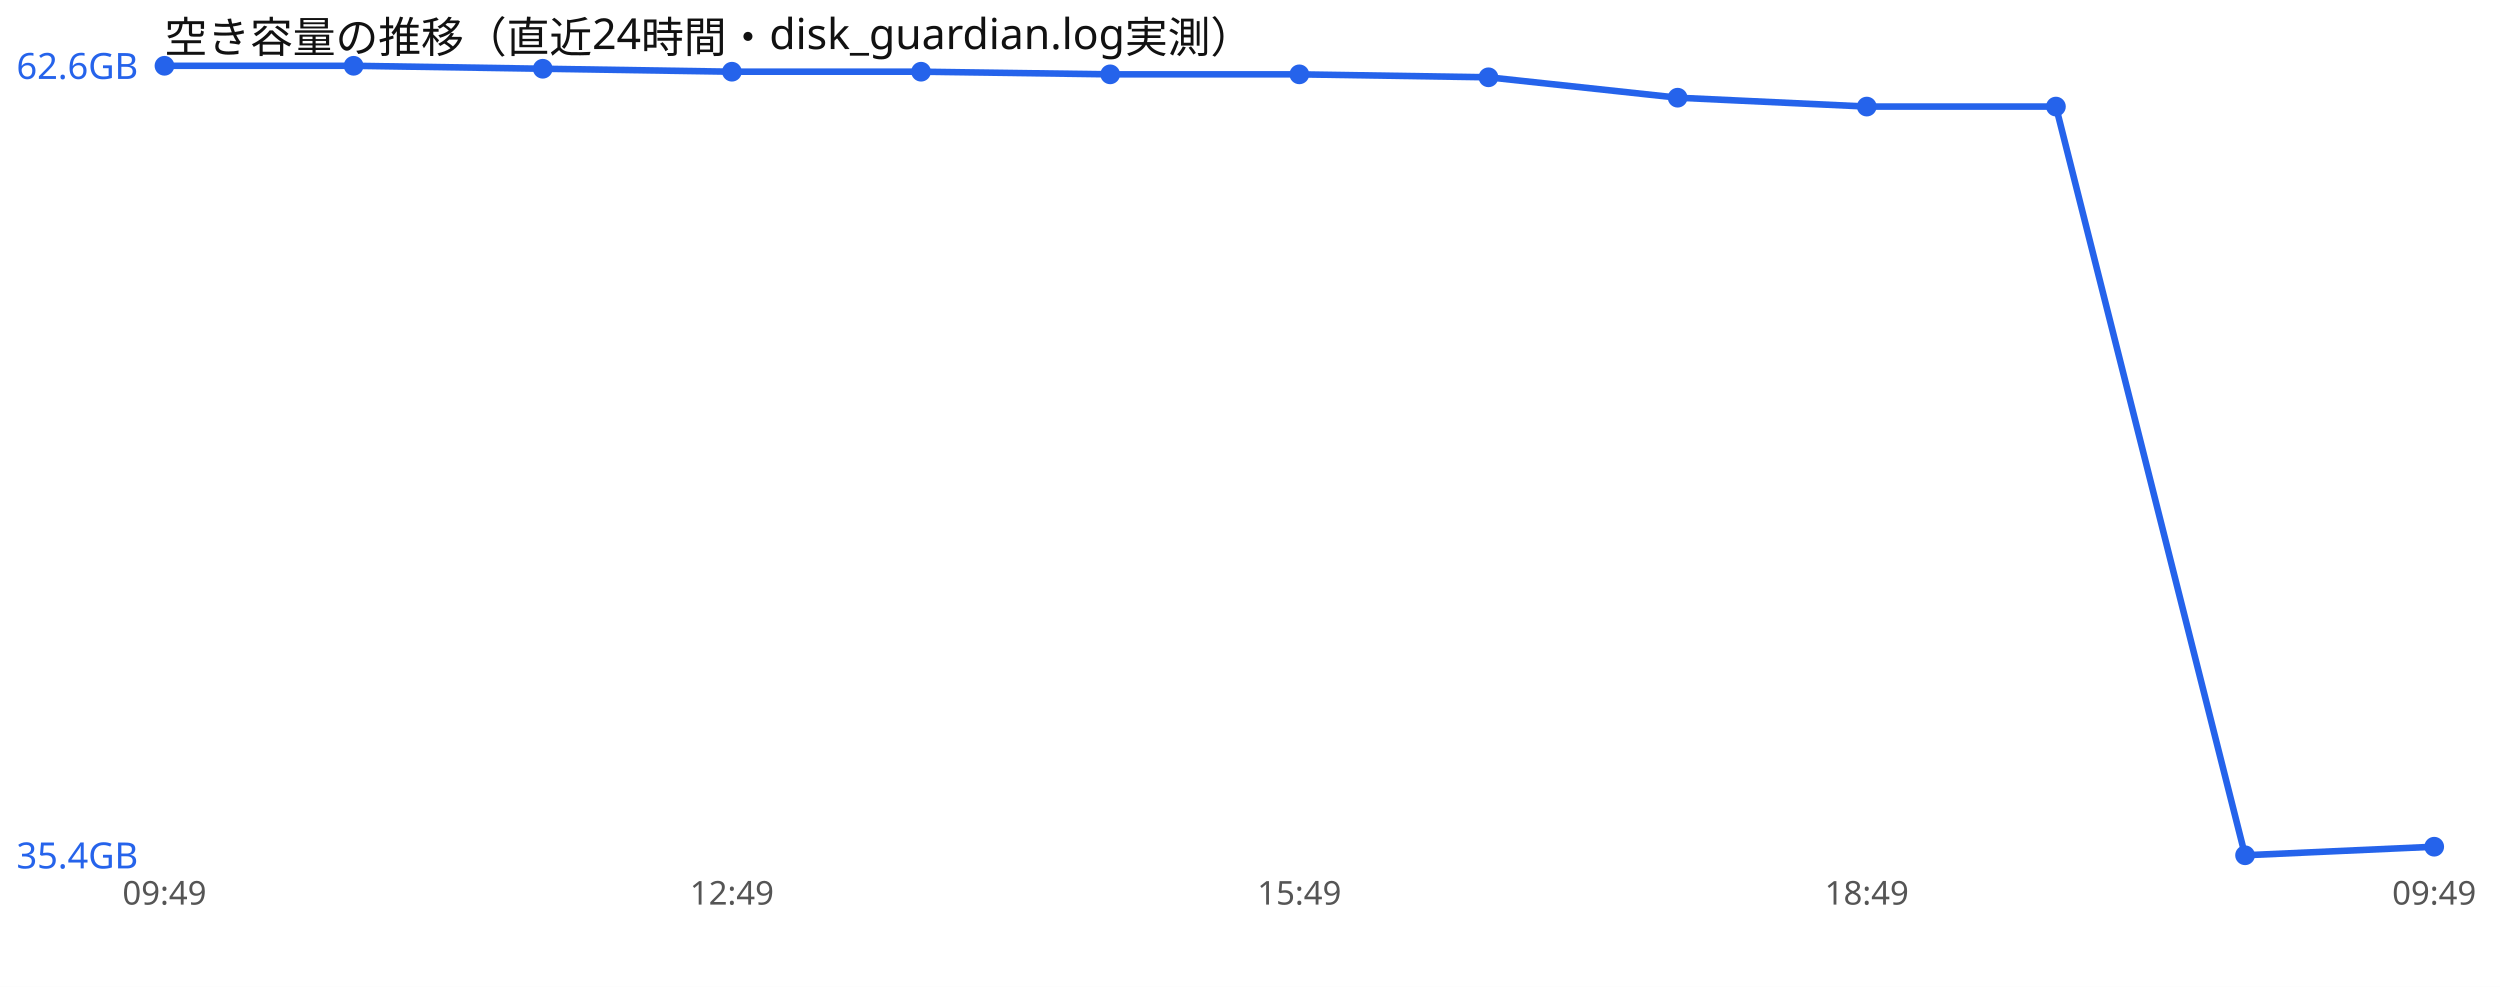
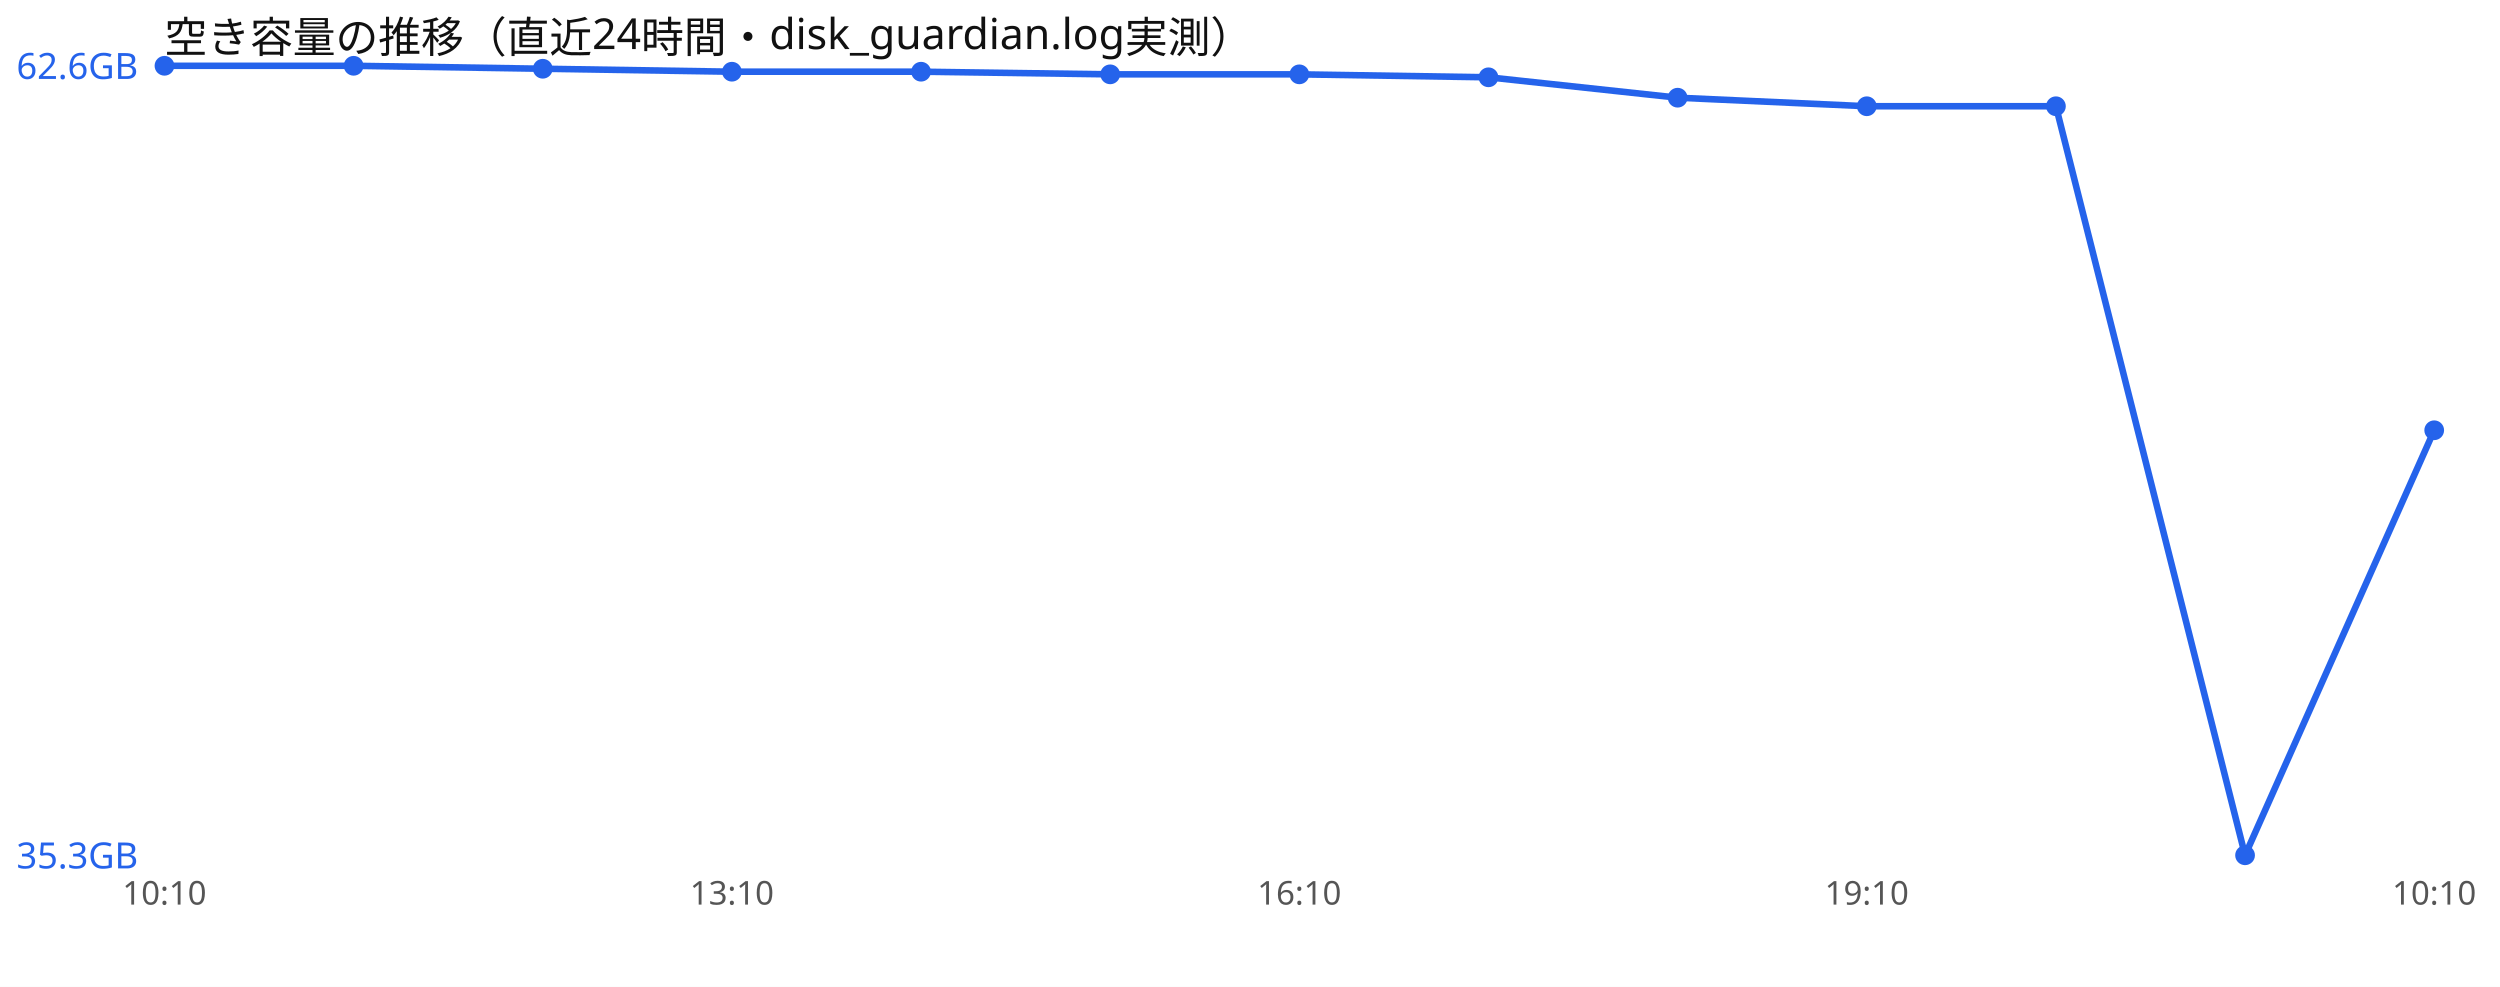
<svg xmlns="http://www.w3.org/2000/svg" width="760" height="300" viewBox="0 0 760 300" font-family="sans-serif">
  <rect width="760" height="300" fill="#ffffff" />
  <text x="50" y="16" font-size="13" fill="#111">空き容量の推移（直近24時間・disk_guardian.log実測）</text>
-   <polyline points="50.0,20.0 107.5,20.0 165.0,20.9 222.5,21.8 280.0,21.8 337.5,22.6 395.0,22.6 452.5,23.5 510.0,29.7 567.5,32.4 625.0,32.4 682.5,260.0 740.0,257.4" fill="none" stroke="#2563eb" stroke-width="2" />
+   <polyline points="50.0,20.0 107.5,20.0 165.0,20.9 222.5,21.8 280.0,21.8 337.5,22.6 395.0,22.6 452.5,23.5 510.0,29.7 567.5,32.3 625.0,32.3 682.5,260.0 740.0,130.8" fill="none" stroke="#2563eb" stroke-width="2" />
  <circle cx="50.0" cy="20.0" r="3" fill="#2563eb" />
  <circle cx="107.5" cy="20.0" r="3" fill="#2563eb" />
  <circle cx="165.0" cy="20.9" r="3" fill="#2563eb" />
  <circle cx="222.5" cy="21.8" r="3" fill="#2563eb" />
  <circle cx="280.0" cy="21.8" r="3" fill="#2563eb" />
  <circle cx="337.5" cy="22.6" r="3" fill="#2563eb" />
  <circle cx="395.0" cy="22.6" r="3" fill="#2563eb" />
  <circle cx="452.5" cy="23.5" r="3" fill="#2563eb" />
  <circle cx="510.0" cy="29.7" r="3" fill="#2563eb" />
-   <circle cx="567.5" cy="32.4" r="3" fill="#2563eb" />
-   <circle cx="625.0" cy="32.4" r="3" fill="#2563eb" />
+   <circle cx="567.5" cy="32.3" r="3" fill="#2563eb" />
+   <circle cx="625.0" cy="32.3" r="3" fill="#2563eb" />
  <circle cx="682.5" cy="260.0" r="3" fill="#2563eb" />
-   <circle cx="740.0" cy="257.4" r="3" fill="#2563eb" />
+   <circle cx="740.0" cy="130.8" r="3" fill="#2563eb" />
  <text x="5" y="24.0" font-size="11" fill="#2563eb">62.6GB</text>
-   <text x="5" y="264.0" font-size="11" fill="#2563eb">35.4GB</text>
-   <text x="50.0" y="275" font-size="10" fill="#555" text-anchor="middle">09:49</text>
-   <text x="222.5" y="275" font-size="10" fill="#555" text-anchor="middle">12:49</text>
-   <text x="395.0" y="275" font-size="10" fill="#555" text-anchor="middle">15:49</text>
-   <text x="567.5" y="275" font-size="10" fill="#555" text-anchor="middle">18:49</text>
-   <text x="740.0" y="275" font-size="10" fill="#555" text-anchor="middle">09:49</text>
+   <text x="5" y="264.0" font-size="11" fill="#2563eb">35.3GB</text>
+   <text x="50.0" y="275" font-size="10" fill="#555" text-anchor="middle">10:10</text>
+   <text x="222.5" y="275" font-size="10" fill="#555" text-anchor="middle">13:10</text>
+   <text x="395.0" y="275" font-size="10" fill="#555" text-anchor="middle">16:10</text>
+   <text x="567.5" y="275" font-size="10" fill="#555" text-anchor="middle">19:10</text>
+   <text x="740.0" y="275" font-size="10" fill="#555" text-anchor="middle">10:10</text>
</svg>
